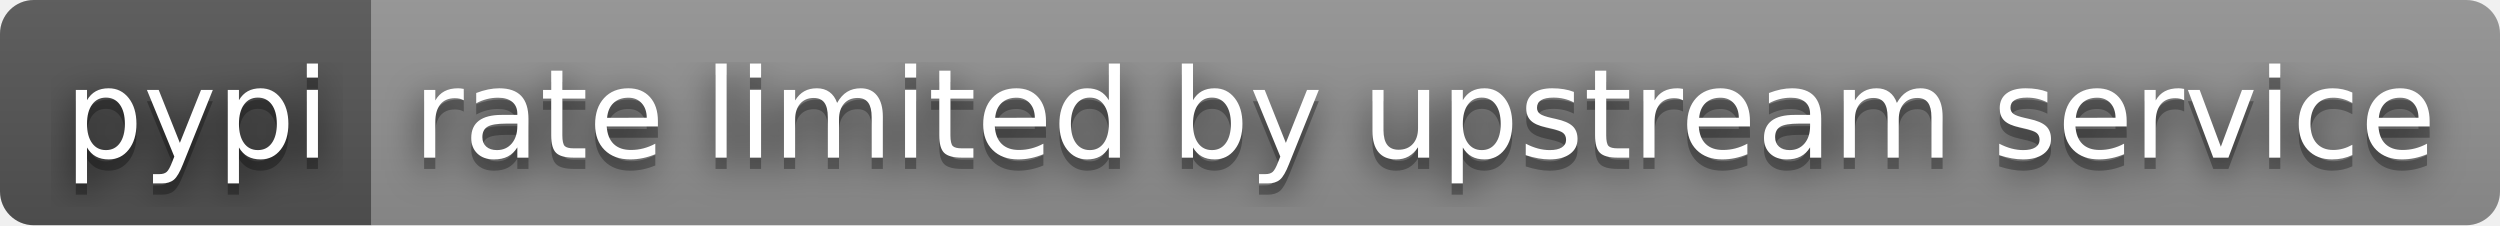
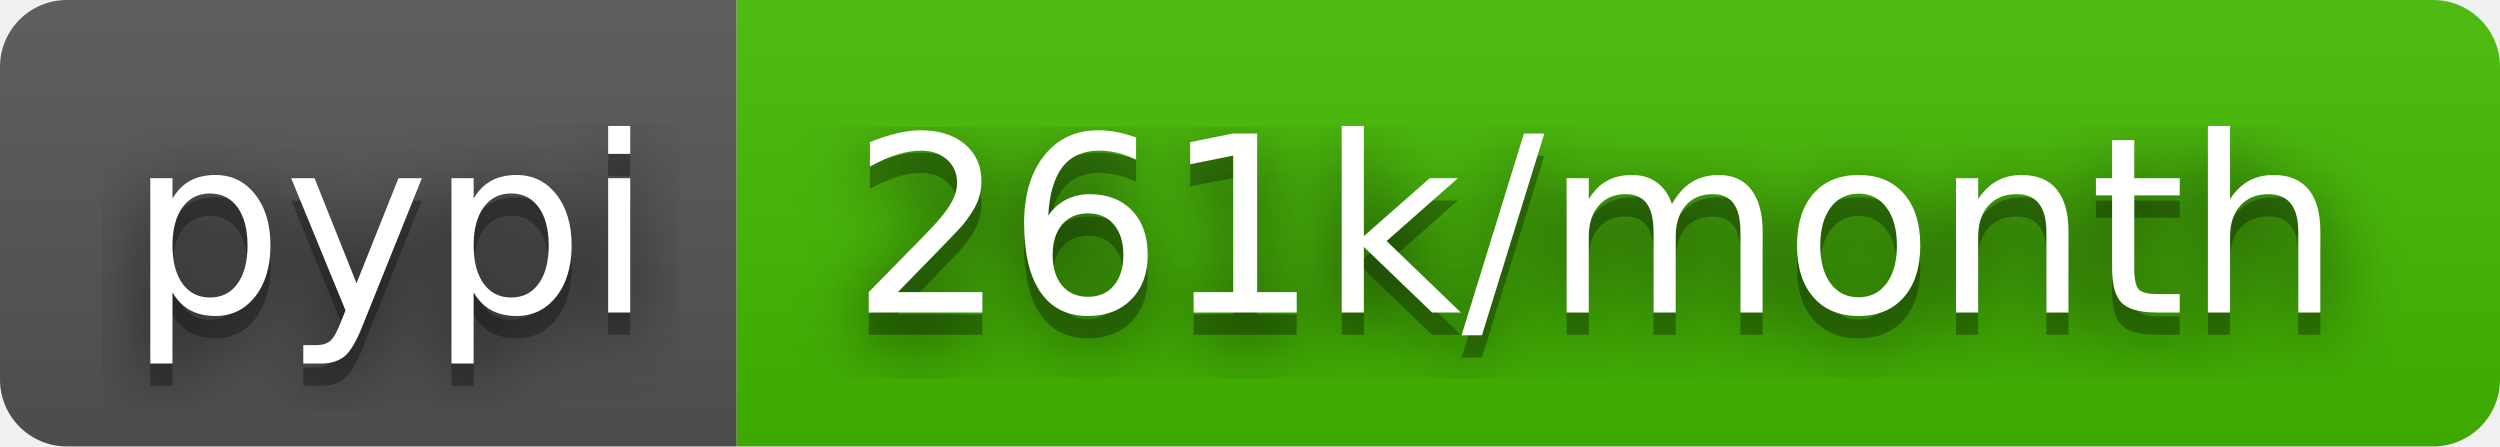
- <svg xmlns="http://www.w3.org/2000/svg" width="222" height="20" role="img" aria-label="pypi: rate limited by upstream service">
+ <svg xmlns="http://www.w3.org/2000/svg" width="112" height="20" role="img" aria-label="pypi: 261k/month">
  <filter id="blur">
    <feGaussianBlur stdDeviation="16" />
  </filter>
  <linearGradient id="s" x2="0" y2="100%">
    <stop offset="0" stop-color="#bbb" stop-opacity=".1" />
    <stop offset="1" stop-opacity=".1" />
  </linearGradient>
  <clipPath id="r">
-     <rect width="222" height="20" rx="3" />
+     <rect width="112" height="20" rx="3" />
  </clipPath>
  <g clip-path="url(#r)">
    <rect width="33" height="20" fill="#555" />
-     <rect x="33" width="189" height="20" fill="#939393" />
-     <rect width="222" height="20" fill="url(#s)" />
+     <rect x="33" width="79" height="20" fill="#4b0" />
+     <rect width="112" height="20" fill="url(#s)" />
  </g>
  <g fill="#fff" text-anchor="middle" font-family="Verdana,Geneva,DejaVu Sans,sans-serif" text-rendering="geometricPrecision" font-size="110">
    <g transform="scale(.1)">
      <g aria-hidden="true" fill="#010101">
        <text x="175" y="150" fill-opacity=".8" filter="url(#blur)" textLength="230">pypi</text>
        <text x="175" y="150" fill-opacity=".3" textLength="230">pypi</text>
      </g>
      <text x="175" y="140" textLength="230">pypi</text>
    </g>
    <g transform="scale(.1)">
      <g aria-hidden="true" fill="#010101">
-         <text x="1265" y="150" fill-opacity=".8" filter="url(#blur)" textLength="1790">rate limited by upstream service</text>
-         <text x="1265" y="150" fill-opacity=".3" textLength="1790">rate limited by upstream service</text>
+         <text x="715" y="150" fill-opacity=".8" filter="url(#blur)" textLength="690">261k/month</text>
+         <text x="715" y="150" fill-opacity=".3" textLength="690">261k/month</text>
      </g>
-       <text x="1265" y="140" textLength="1790">rate limited by upstream service</text>
+       <text x="715" y="140" textLength="690">261k/month</text>
    </g>
  </g>
</svg>
